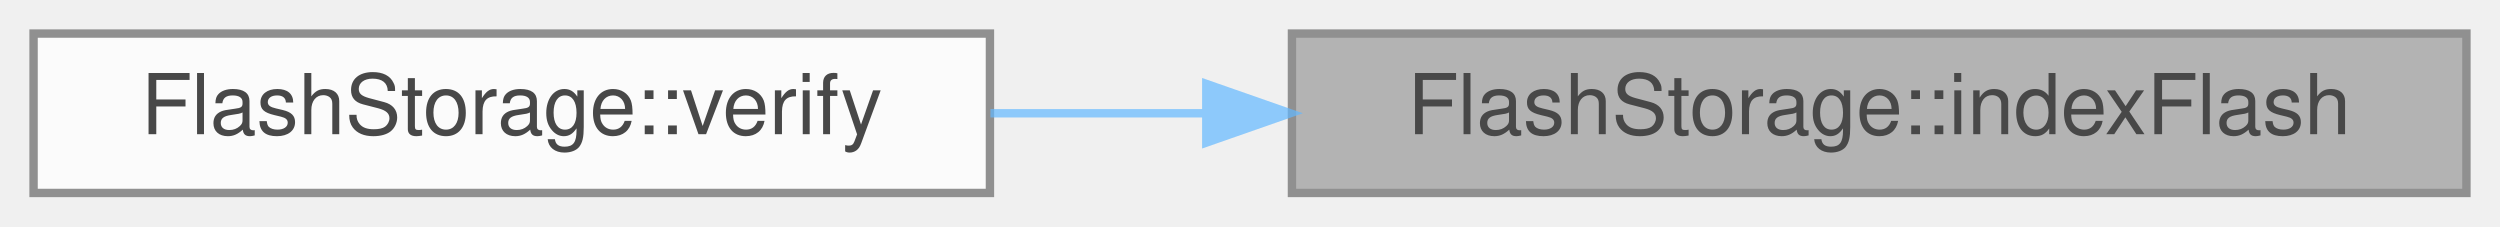
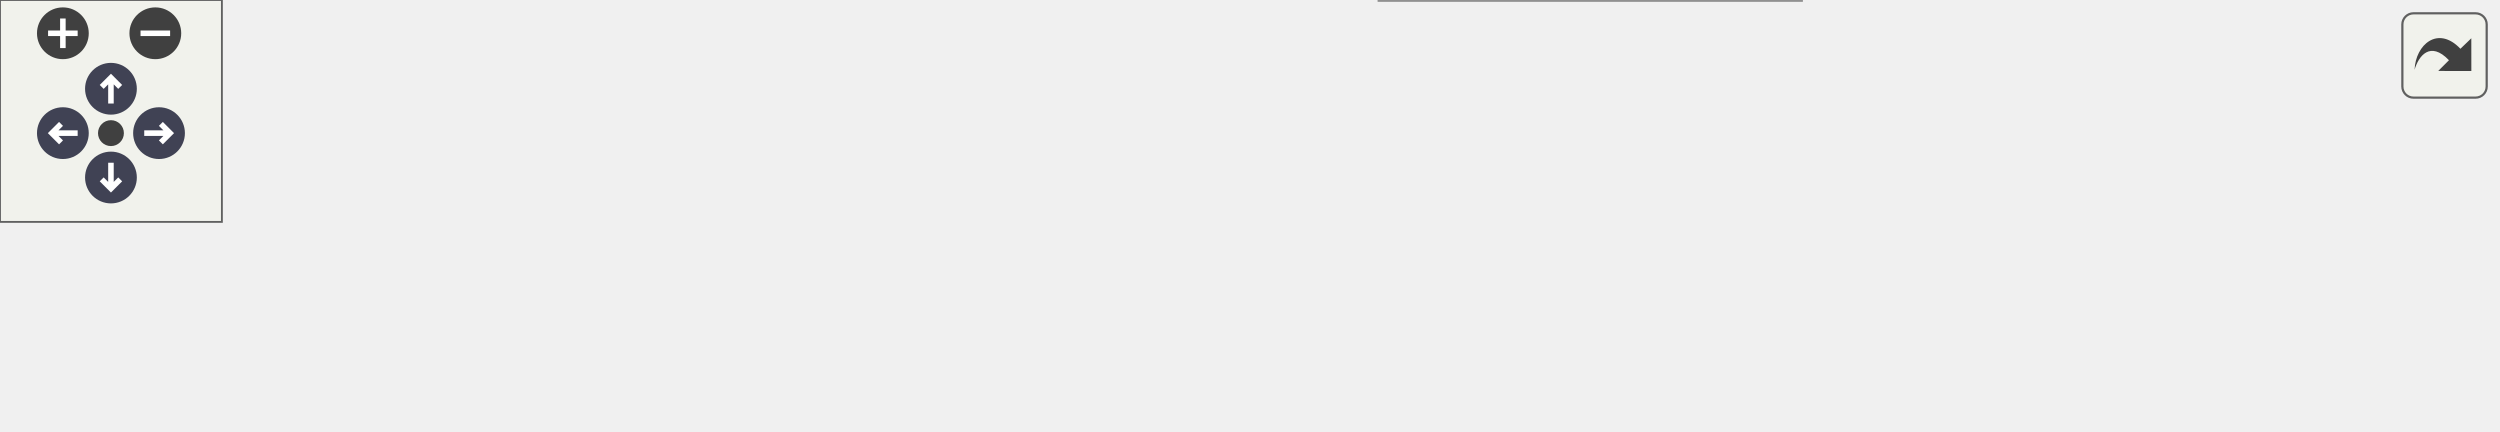
- <svg xmlns="http://www.w3.org/2000/svg" xmlns:xlink="http://www.w3.org/1999/xlink" width="298pt" height="27pt" viewBox="0.00 0.00 298.00 27.00">
-   <svg id="main" version="1.1" xml:space="preserve">
-     <style type="text/css">
+ <svg xmlns="http://www.w3.org/2000/svg" xmlns:xlink="http://www.w3.org/1999/xlink" id="main" version="1.1" xml:space="preserve">
+   <style type="text/css">
.node, .edge {opacity: 0.7;}
.node.selected, .edge.selected {opacity: 1;}
.edge:hover path { stroke: red; }
.edge:hover polygon { stroke: red; fill: red; }
</style>
-     <svg id="graph" class="graph">
-       <g id="graph0" class="graph" transform="scale(1 1) rotate(0) translate(4 23)">
-         <g id="Node000001" class="node">
-           <g id="a_Node000001">
-             <a xlink:title="Locates the next available file block &amp; tracks existing files.">
-               <polygon fill="#999999" stroke="#666666" points="290,-19 150,-19 150,0 290,0 290,-19" />
-               <text text-anchor="middle" x="220" y="-7" font-family="Helvetica,sans-Serif" font-size="10.00">FlashStorage::indexFlash</text>
-             </a>
-           </g>
-         </g>
-         <g id="Node000002" class="node">
-           <g id="a_Node000002">
-             <a xlink:href="classFlashStorage.html#addf2a0a14a0a92ccce2d55eac60282e4" target="_top" xlink:title="Verifies the flash connection and prepares for data storage.">
-               <polygon fill="white" stroke="#666666" points="114,-19 0,-19 0,0 114,0 114,-19" />
-               <text text-anchor="middle" x="57" y="-7" font-family="Helvetica,sans-Serif" font-size="10.00">FlashStorage::verify</text>
-             </a>
-           </g>
-         </g>
-         <g id="edge1_Node000001_Node000002" class="edge">
-           <g id="a_edge1_Node000001_Node000002">
-             <a xlink:title=" ">
-               <path fill="none" stroke="#63b8ff" d="M139.66,-9.5C131.01,-9.5 122.34,-9.5 114.06,-9.5" />
-               <polygon fill="#63b8ff" stroke="#63b8ff" points="139.79,-13 149.79,-9.5 139.79,-6 139.79,-13" />
-             </a>
-           </g>
+   <defs>
+     <circle id="rim" cx="0" cy="0" r="7" />
+     <circle id="rim2" cx="0" cy="0" r="3.5" />
+     <g id="zoomPlus">
+       <use xlink:href="#rim" fill="#404040">
+         <set attributeName="fill" to="#808080" begin="zoomplus.mouseover" end="zoomplus.mouseout" />
+       </use>
+       <path d="M-4,0h8M0,-4v8" fill="none" stroke="white" stroke-width="1.5" pointer-events="none" />
+     </g>
+     <g id="zoomMin">
+       <use xlink:href="#rim" fill="#404040">
+         <set attributeName="fill" to="#808080" begin="zoomminus.mouseover" end="zoomminus.mouseout" />
+       </use>
+       <path d="M-4,0h8" fill="none" stroke="white" stroke-width="1.5" pointer-events="none" />
+     </g>
+     <g id="arrowUp" transform="translate(30 24)">
+       <use xlink:href="#rim" />
+       <path pointer-events="none" fill="none" stroke="white" stroke-width="1.5" d="M0,-3.0v7 M-2.5,-0.5L0,-3.0L2.5,-0.5" />
+     </g>
+     <g id="arrowRight" transform="rotate(90) translate(36 -43)">
+       <use xlink:href="#rim" />
+       <path pointer-events="none" fill="none" stroke="white" stroke-width="1.5" d="M0,-3.0v7 M-2.5,-0.5L0,-3.0L2.5,-0.5" />
+     </g>
+     <g id="arrowDown" transform="rotate(180) translate(-30 -48)">
+       <use xlink:href="#rim" />
+       <path pointer-events="none" fill="none" stroke="white" stroke-width="1.5" d="M0,-3.0v7 M-2.5,-0.5L0,-3.0L2.5,-0.5" />
+     </g>
+     <g id="arrowLeft" transform="rotate(270) translate(-36 17)">
+       <use xlink:href="#rim" />
+       <path pointer-events="none" fill="none" stroke="white" stroke-width="1.5" d="M0,-3.0v7 M-2.5,-0.5L0,-3.0L2.5,-0.5" />
+     </g>
+     <g id="resetDef">
+       <use xlink:href="#rim2" fill="#404040">
+         <set attributeName="fill" to="#808080" begin="reset.mouseover" end="reset.mouseout" />
+       </use>
+     </g>
+   </defs>
+   <svg id="graph" class="graph">
+     <g id="viewport">
+       <g id="Node000001" class="node">
+         <g id="a_Node000001">
+           <a xlink:title="Locates the next available file block &amp; tracks existing files.">
+             <polygon fill="#999999" stroke="#666666" points="675,-37 535,-37 535,-18 675,-18 675,-37" />
+             <text text-anchor="middle" x="605" y="-25" font-family="Helvetica,sans-Serif" font-size="10.00">FlashStorage::indexFlash</text>
+           </a>
        </g>
      </g>
-     </svg>
+       <g id="Node000002" class="node">
+         <g id="a_Node000002">
+           <a xlink:href="classFlashStorage.html#ad024a499e7eb8774a26f46369f50ad05" target="_top" xlink:title=" ">
+             <polygon fill="white" stroke="#666666" points="499,-56 361,-56 361,-37 499,-37 499,-56" />
+             <text text-anchor="middle" x="430" y="-44" font-family="Helvetica,sans-Serif" font-size="10.00">FlashStorage::reinitFlash</text>
+           </a>
+         </g>
+       </g>
+       <g id="edge1_Node000001_Node000002" class="edge">
+         <g id="a_edge1_Node000001_Node000002">
+           <a xlink:title=" ">
+             <path fill="none" stroke="#63b8ff" d="M524.44,-36.24C516.02,-37.16 507.52,-38.1 499.26,-39" />
+             <polygon fill="#63b8ff" stroke="#63b8ff" points="525.07,-39.69 534.63,-35.12 524.31,-32.73 525.07,-39.69" />
+           </a>
+         </g>
+       </g>
+       <g id="Node000006" class="node">
+         <g id="a_Node000006">
+           <a xlink:href="classFlashStorage.html#addf2a0a14a0a92ccce2d55eac60282e4" target="_top" xlink:title="Verifies the flash connection and prepares for data storage.">
+             <polygon fill="white" stroke="#666666" points="487,-19 373,-19 373,0 487,0 487,-19" />
+             <text text-anchor="middle" x="430" y="-7" font-family="Helvetica,sans-Serif" font-size="10.00">FlashStorage::verify</text>
+           </a>
+         </g>
+       </g>
+       <g id="edge6_Node000001_Node000006" class="edge">
+         <g id="a_edge6_Node000001_Node000006">
+           <a xlink:title=" ">
+             <path fill="none" stroke="#63b8ff" d="M524.55,-19.23C511.9,-17.92 499.05,-16.58 487.09,-15.34" />
+             <polygon fill="#63b8ff" stroke="#63b8ff" points="524.32,-22.73 534.63,-20.28 525.05,-15.77 524.32,-22.73" />
+           </a>
+         </g>
+       </g>
+       <g id="Node000003" class="node">
+         <g id="a_Node000003">
+           <a xlink:href="main1_8cpp.html#a5d5c43a90af6e8b0e11c818a7e1681e7" target="_top" xlink:title="Loop for core 1.">
+             <polygon fill="white" stroke="#666666" points="148,-56 80,-56 80,-37 148,-37 148,-56" />
+             <text text-anchor="middle" x="114" y="-44" font-family="Helvetica,sans-Serif" font-size="10.00">real_loop1</text>
+           </a>
+         </g>
+       </g>
+       <g id="edge2_Node000002_Node000003" class="edge">
+         <g id="a_edge2_Node000002_Node000003">
+           <a xlink:title=" ">
+             <path fill="none" stroke="#63b8ff" d="M350.64,-46.5C285.52,-46.5 196.08,-46.5 148.3,-46.5" />
+             <polygon fill="#63b8ff" stroke="#63b8ff" points="350.87,-50 360.87,-46.5 350.87,-43 350.87,-50" />
+           </a>
+         </g>
+       </g>
+       <g id="Node000005" class="node">
+         <g id="a_Node000005">
+           <a xlink:href="classFlashStorage.html#ad8daa31feba03cb7d02efb3124962f20" target="_top" xlink:title="Deletes a file by erasing the sectors it occupies.">
+             <polygon fill="white" stroke="#666666" points="325,-37 184,-37 184,-18 325,-18 325,-37" />
+             <text text-anchor="middle" x="254.5" y="-25" font-family="Helvetica,sans-Serif" font-size="10.00">FlashStorage::removeFile</text>
+           </a>
+         </g>
+       </g>
+       <g id="edge4_Node000002_Node000005" class="edge">
+         <g id="a_edge4_Node000002_Node000005">
+           <a xlink:title=" ">
+             <path fill="none" stroke="#63b8ff" d="M350.9,-37.95C342.3,-37.01 333.58,-36.05 325.09,-35.12" />
+             <polygon fill="#63b8ff" stroke="#63b8ff" points="350.6,-41.44 360.93,-39.05 351.37,-34.48 350.6,-41.44" />
+           </a>
+         </g>
+       </g>
+       <g id="Node000004" class="node">
+         <g id="a_Node000004">
+           <a xlink:href="main_8cpp.html#a39ceba300a80e348e278539f57e0ca79" target="_top" xlink:title=" ">
+             <polygon fill="white" stroke="#666666" points="44,-56 0,-56 0,-37 44,-37 44,-56" />
+             <text text-anchor="middle" x="22" y="-44" font-family="Helvetica,sans-Serif" font-size="10.00">loop1</text>
+           </a>
+         </g>
+       </g>
+       <g id="edge3_Node000003_Node000004" class="edge">
+         <g id="a_edge3_Node000003_Node000004">
+           <a xlink:title=" ">
+             <path fill="none" stroke="#63b8ff" d="M69.72,-46.5C60.86,-46.5 51.9,-46.5 44.24,-46.5" />
+             <polygon fill="#63b8ff" stroke="#63b8ff" points="70,-50 80,-46.5 70,-43 70,-50" />
+           </a>
+         </g>
+       </g>
+       <g id="edge5_Node000005_Node000003" class="edge">
+         <g id="a_edge5_Node000005_Node000003">
+           <a xlink:title=" ">
+             <path fill="none" stroke="#63b8ff" d="M173.71,-38.45C164.8,-39.67 156.13,-40.86 148.3,-41.93" />
+             <polygon fill="#63b8ff" stroke="#63b8ff" points="174.41,-41.88 183.84,-37.06 173.46,-34.95 174.41,-41.88" />
+           </a>
+         </g>
+       </g>
+     </g>
+   </svg>
+   <g id="navigator" transform="translate(0 0)" fill="#404254">
+     <rect fill="#f2f5e9" fill-opacity="0.5" stroke="#606060" stroke-width=".5" x="0" y="0" width="60" height="60" />
+     <use id="zoomplus" xlink:href="#zoomPlus" x="17" y="9" />
+     <use id="zoomminus" xlink:href="#zoomMin" x="42" y="9" />
+     <use id="reset" xlink:href="#resetDef" x="30" y="36" />
+     <use id="arrowup" xlink:href="#arrowUp" x="0" y="0" />
+     <use id="arrowright" xlink:href="#arrowRight" x="0" y="0" />
+     <use id="arrowdown" xlink:href="#arrowDown" x="0" y="0" />
+     <use id="arrowleft" xlink:href="#arrowLeft" x="0" y="0" />
+   </g>
+   <svg viewBox="0 0 15 15" width="100%" height="30px" preserveAspectRatio="xMaxYMin meet">
+     <g id="arrow_out" transform="scale(0.3 0.3)">
+       <a xlink:href="classFlashStorage_a959ed7240cf70430f05686720e1ead5a_icgraph_org.svg" target="_base">
+         <rect id="button" ry="5" rx="5" y="6" x="6" height="38" width="38" fill="#f2f5e9" fill-opacity="0.5" stroke="#606060" stroke-width="1.0" />
+         <path id="arrow" d="M 11.5,31.437 C 11.94,20.098 22.043,11.323 32.159,21.979 L 37.069,17.246 C 37.069,17.246 37.088,32 37.088,32 L 22.16,31.978 C 22.16,31.978 26.998,27.14 26.998,27.14 C 18.529,18.264 13.292,25.23 11.5,31.437 z" style="fill:#404040;" />
+       </a>
+     </g>
  </svg>
  <style type="text/css">

[data-mouse-over-selected='false'] { opacity: 0.7; }
[data-mouse-over-selected='true']  { opacity: 1.0; }

</style>
</svg>
